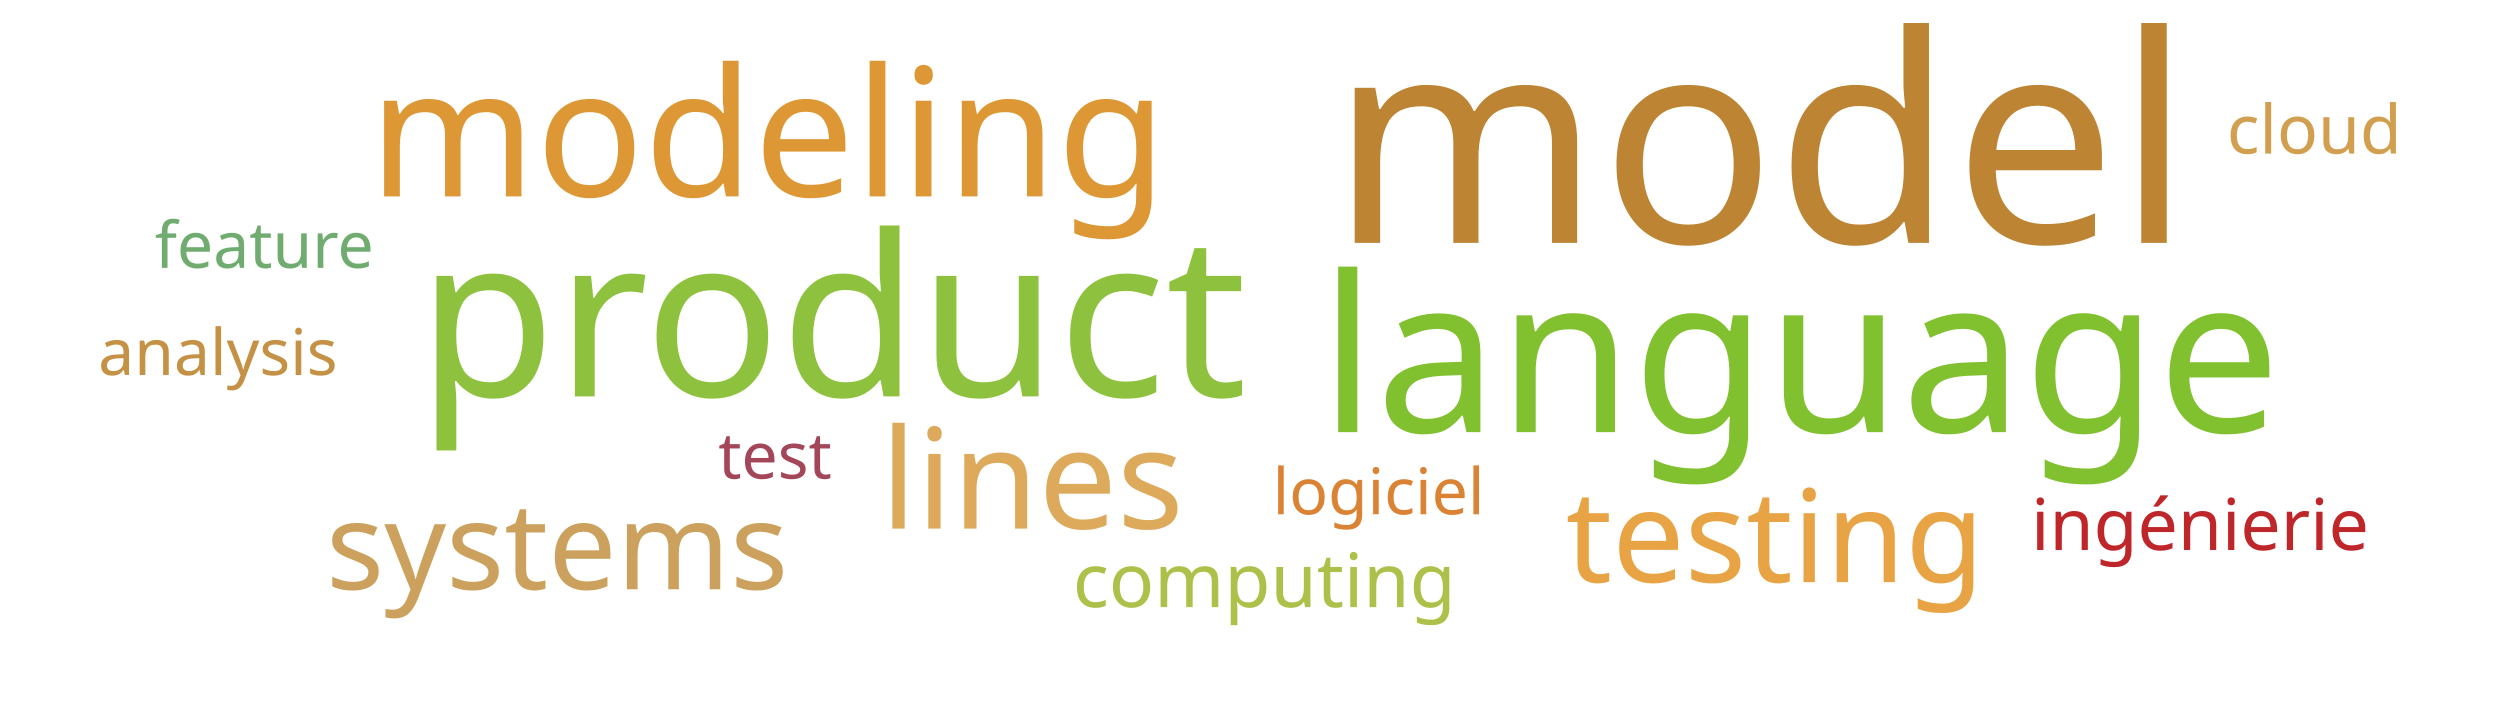
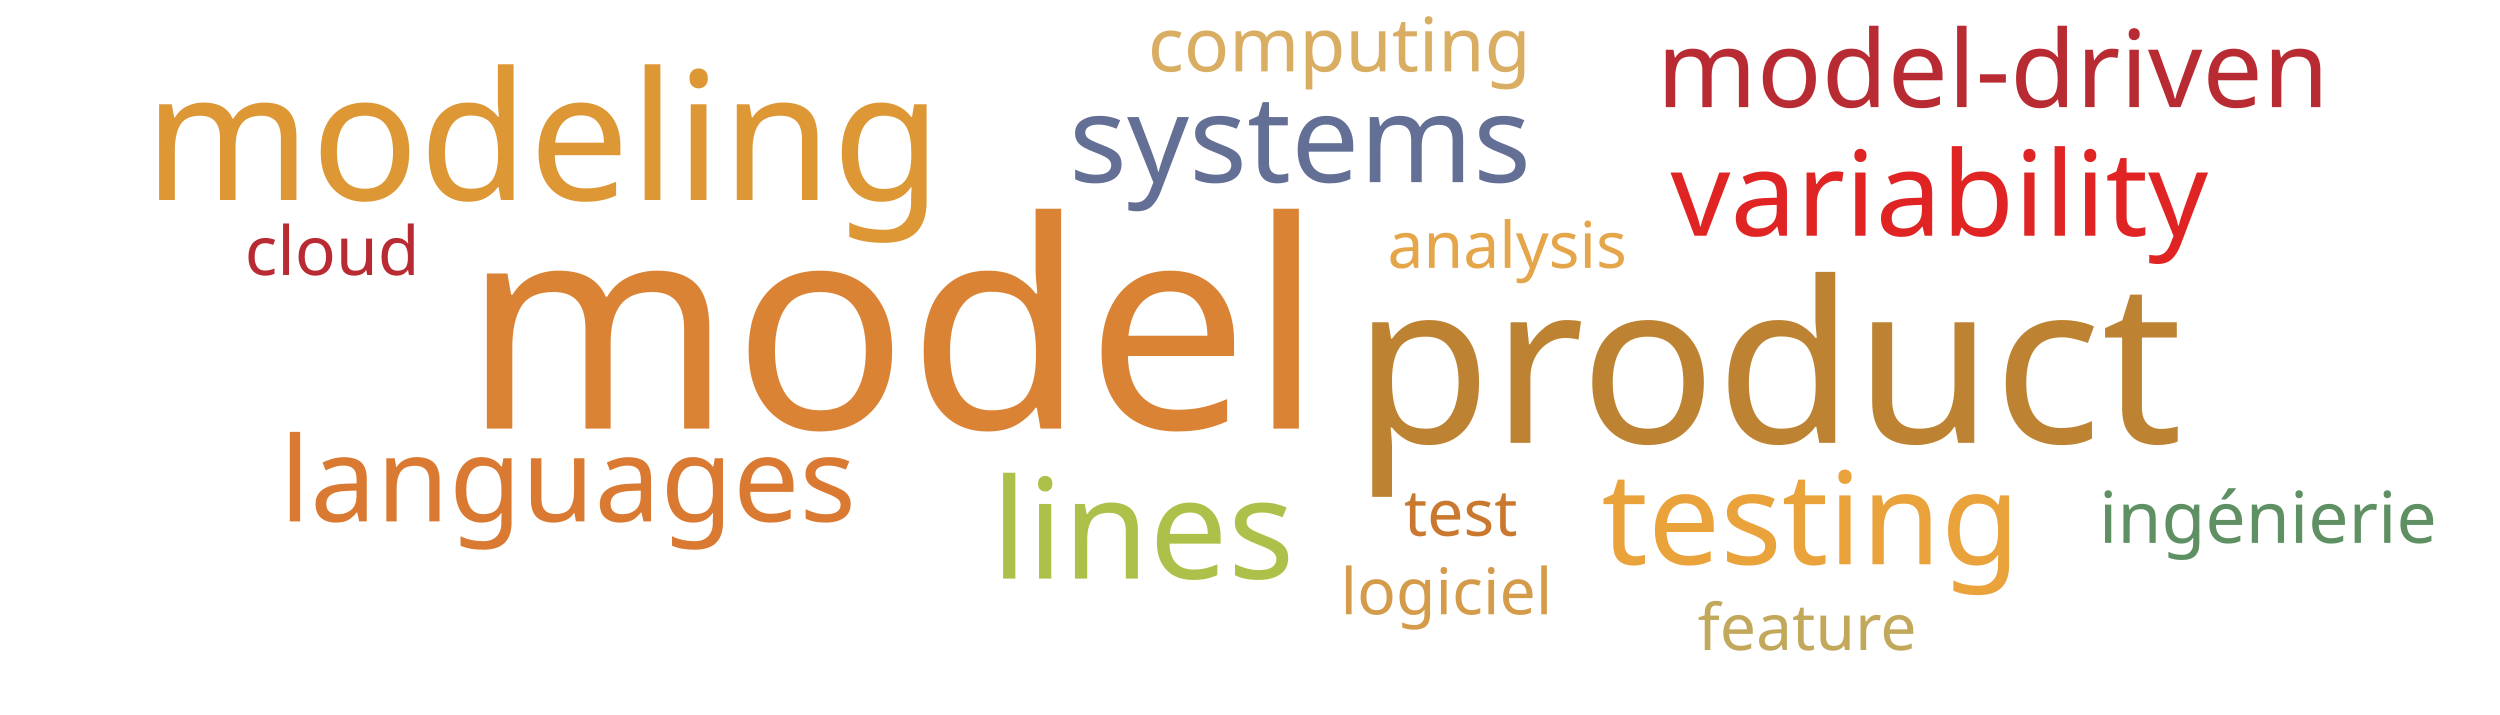
<svg xmlns="http://www.w3.org/2000/svg" width="700" height="200">
  <g transform="translate(350, 100)">
-     <text text-anchor="middle" style="font-family: Impact; font-size: 81px; fill: #bc8433" transform="translate(143,-32)rotate(0)">model</text>
-     <text text-anchor="middle" style="font-family: Impact; font-size: 63px; fill: #8ec23e" transform="translate(-117,11)rotate(0)">product</text>
-     <text text-anchor="middle" style="font-family: Impact; font-size: 61px; fill: #81c130" transform="translate(154,21)rotate(0)">language</text>
-     <text text-anchor="middle" style="font-family: Impact; font-size: 50px; fill: #dd9735" transform="translate(-135,-45)rotate(0)">modeling</text>
-     <text text-anchor="middle" style="font-family: Impact; font-size: 39px; fill: #ddaa5c" transform="translate(-61,48)rotate(0)">lines</text>
-     <text text-anchor="middle" style="font-family: Impact; font-size: 36px; fill: #e8a444" transform="translate(147,63)rotate(0)">testing</text>
-     <text text-anchor="middle" style="font-family: Impact; font-size: 34px; fill: #cba15d" transform="translate(-194,65)rotate(0)">systems</text>
-     <text text-anchor="middle" style="font-family: Impact; font-size: 21px; fill: #adc14a" transform="translate(4,70)rotate(0)">computing</text>
-     <text text-anchor="middle" style="font-family: Impact; font-size: 20px; fill: #bf262a" transform="translate(266,54)rotate(0)">ingénierie</text>
-     <text text-anchor="middle" style="font-family: Impact; font-size: 19px; fill: #d19f4f" transform="translate(298,-57)rotate(0)">cloud</text>
-     <text text-anchor="middle" style="font-family: Impact; font-size: 18px; fill: #a4465a" transform="translate(-133,34)rotate(0)">test</text>
-     <text text-anchor="middle" style="font-family: Impact; font-size: 18px; fill: #da8335" transform="translate(36,44)rotate(0)">logiciel</text>
-     <text text-anchor="middle" style="font-family: Impact; font-size: 18px; fill: #70ac6f" transform="translate(-276,-25)rotate(0)">feature</text>
-     <text text-anchor="middle" style="font-family: Impact; font-size: 18px; fill: #c59145" transform="translate(-289,5)rotate(0)">analysis</text>
+     <text text-anchor="middle" style="font-family: Impact; font-size: 81px; fill: #da8335" transform="translate(-100,20)rotate(0)">model</text>
+     <text text-anchor="middle" style="font-family: Impact; font-size: 63px; fill: #bd8332" transform="translate(145,24)rotate(0)">product</text>
+     <text text-anchor="middle" style="font-family: Impact; font-size: 50px; fill: #dd9735" transform="translate(-198,-44)rotate(0)">modeling</text>
+     <text text-anchor="middle" style="font-family: Impact; font-size: 39px; fill: #adc14a" transform="translate(-30,62)rotate(0)">lines</text>
+     <text text-anchor="middle" style="font-family: Impact; font-size: 36px; fill: #eaa23b" transform="translate(157,58)rotate(0)">testing</text>
+     <text text-anchor="middle" style="font-family: Impact; font-size: 34px; fill: #636f94" transform="translate(14,-49)rotate(0)">systems</text>
+     <text text-anchor="middle" style="font-family: Impact; font-size: 33px; fill: #e02424" transform="translate(193,-34)rotate(0)">variability</text>
+     <text text-anchor="middle" style="font-family: Impact; font-size: 33px; fill: #da7931" transform="translate(-191,46)rotate(0)">languages</text>
+     <text text-anchor="middle" style="font-family: Impact; font-size: 30px; fill: #b92b32" transform="translate(208,-70)rotate(0)">model-driven</text>
+     <text text-anchor="middle" style="font-family: Impact; font-size: 21px; fill: #d9ae63" transform="translate(25,-80)rotate(0)">computing</text>
+     <text text-anchor="middle" style="font-family: Impact; font-size: 20px; fill: #5e9063" transform="translate(285,52)rotate(0)">ingénierie</text>
+     <text text-anchor="middle" style="font-family: Impact; font-size: 19px; fill: #b92b32" transform="translate(-257,-23)rotate(0)">cloud</text>
+     <text text-anchor="middle" style="font-family: Impact; font-size: 18px; fill: #cb782f" transform="translate(59,50)rotate(0)">test</text>
+     <text text-anchor="middle" style="font-family: Impact; font-size: 18px; fill: #d49c4a" transform="translate(55,72)rotate(0)">logiciel</text>
+     <text text-anchor="middle" style="font-family: Impact; font-size: 18px; fill: #c1a85a" transform="translate(156,82)rotate(0)">feature</text>
+     <text text-anchor="middle" style="font-family: Impact; font-size: 18px; fill: #e5a549" transform="translate(72,-25)rotate(0)">analysis</text>
  </g>
</svg>
